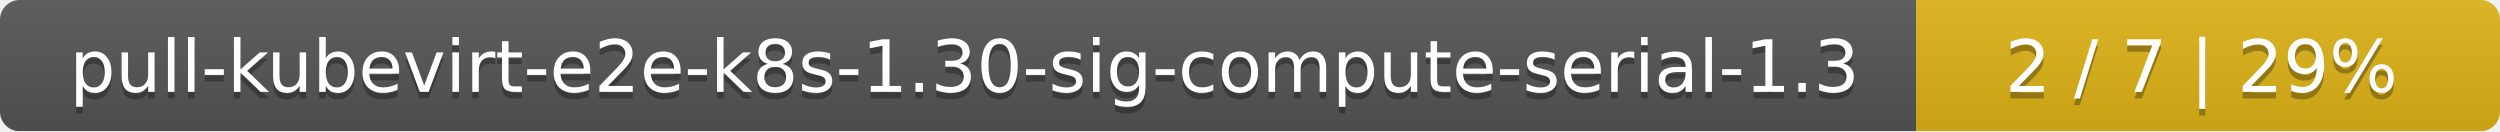
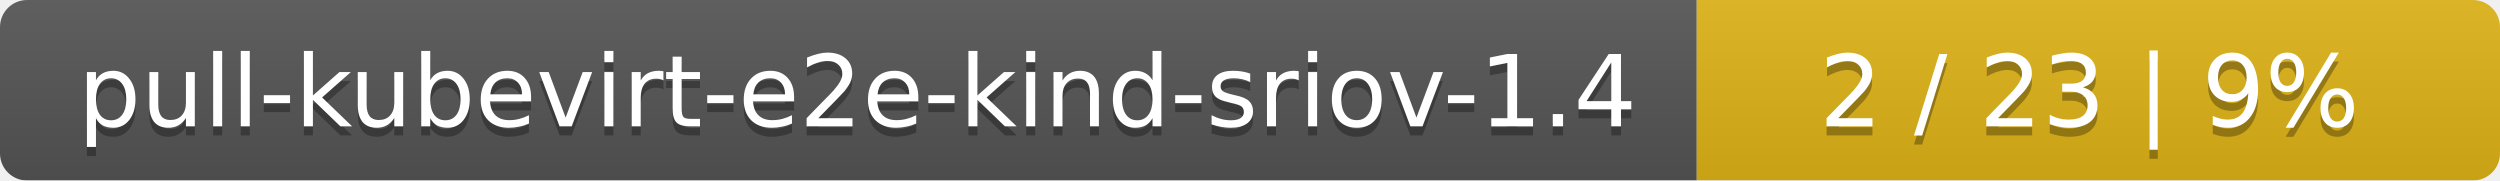
- <svg xmlns="http://www.w3.org/2000/svg" width="381" height="20">
+ <svg xmlns="http://www.w3.org/2000/svg" width="277" height="20">
  <linearGradient id="smooth" x2="0" y2="100%">
    <stop offset="0" stop-color="#bbb" stop-opacity=".1" />
    <stop offset="1" stop-opacity=".1" />
  </linearGradient>
  <mask id="round">
-     <rect width="381" height="20" rx="3" fill="#fff" />
+     <rect width="277" height="20" rx="3" fill="#fff" />
  </mask>
  <g mask="url(#round)">
-     <rect width="292" height="20" fill="#555" />
-     <rect x="292" width="89" height="20" fill="#dfb317" />
-     <rect width="381" height="20" fill="url(#smooth)" />
+     <rect width="188" height="20" fill="#555" />
+     <rect x="188" width="89" height="20" fill="#dfb317" />
+     <rect width="277" height="20" fill="url(#smooth)" />
  </g>
  <g fill="#fff" text-anchor="middle" font-family="DejaVu Sans,Verdana,Geneva,sans-serif" font-size="11">
-     <text x="147" y="15" fill="#010101" fill-opacity=".3">pull-kubevirt-e2e-k8s-1.30-sig-compute-serial-1.3</text>
-     <text x="147" y="14">pull-kubevirt-e2e-k8s-1.30-sig-compute-serial-1.3</text>
-     <text x="335.5" y="15" fill="#010101" fill-opacity=".3">2 / 7    |    29%</text>
-     <text x="335.5" y="14">2 / 7    |    29%</text>
+     <text x="95" y="15" fill="#010101" fill-opacity=".3">pull-kubevirt-e2e-kind-sriov-1.4</text>
+     <text x="95" y="14">pull-kubevirt-e2e-kind-sriov-1.4</text>
+     <text x="231.5" y="15" fill="#010101" fill-opacity=".3">2 / 23    |    9%</text>
+     <text x="231.5" y="14">2 / 23    |    9%</text>
  </g>
</svg>
